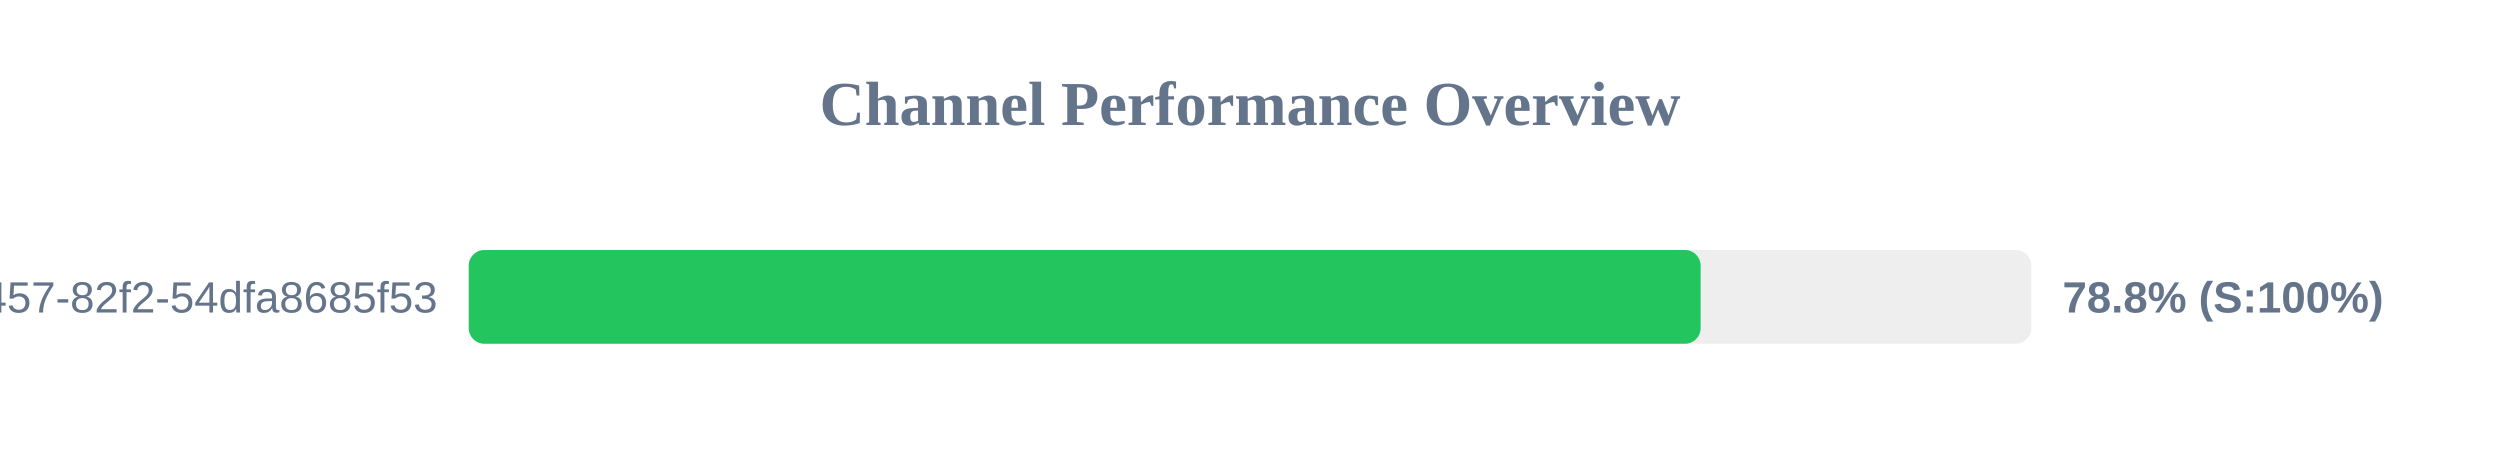
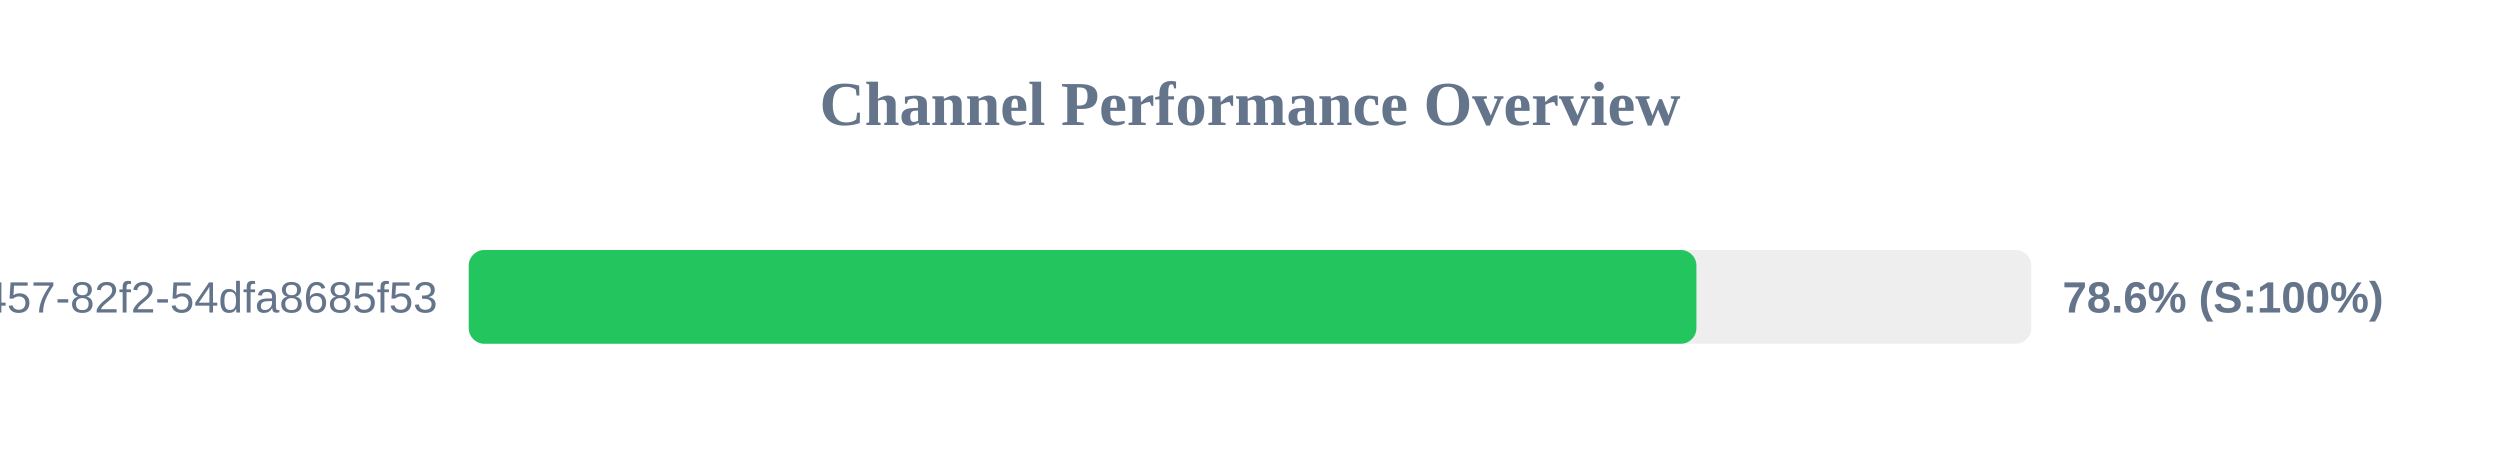
<svg xmlns="http://www.w3.org/2000/svg" width="800" height="150" version="1.1">
  <style>
        .row { font: 14px Arial; fill: #64748b; }
        .score { font: bold 14px Arial; fill: #64748b; }
    </style>
  <text x="400" y="40" text-anchor="middle" font-size="20px" font-weight="bold" fill="#64748b">Channel Performance Overview</text>
  <rect x="150" y="80" width="500" height="30" fill="#eee" rx="5" />
-   <rect x="150" y="80" width="394.2" height="30" fill="#22c55e" rx="5" />
+   <rect x="150" y="80" width="392.85" height="30" fill="#22c55e" rx="5" />
  <text x="140" y="100" text-anchor="end" class="row">?uuid=413c8b50-96bf-4457-82f2-54dfa8685f53</text>
-   <text x="660" y="100" text-anchor="start" class="score">78.8% (S:100%)</text>
+   <text x="660" y="100" text-anchor="start" class="score">78.6% (S:100%)</text>
</svg>
